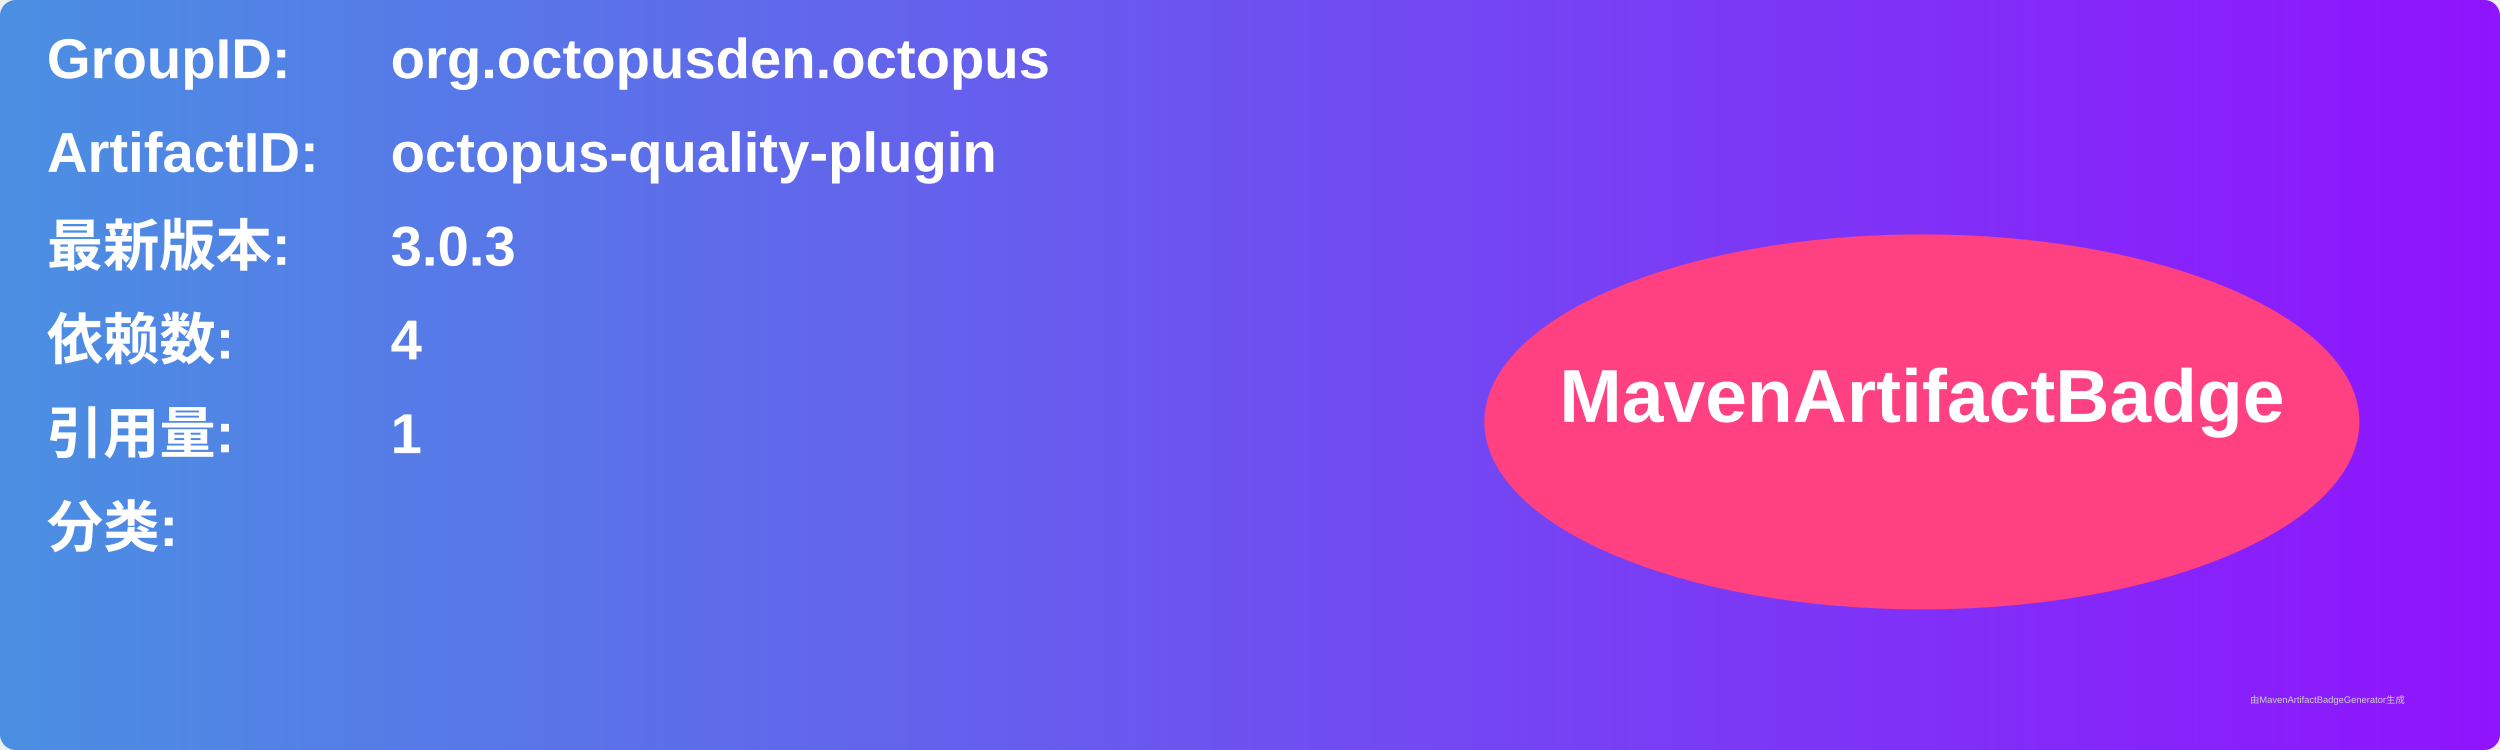
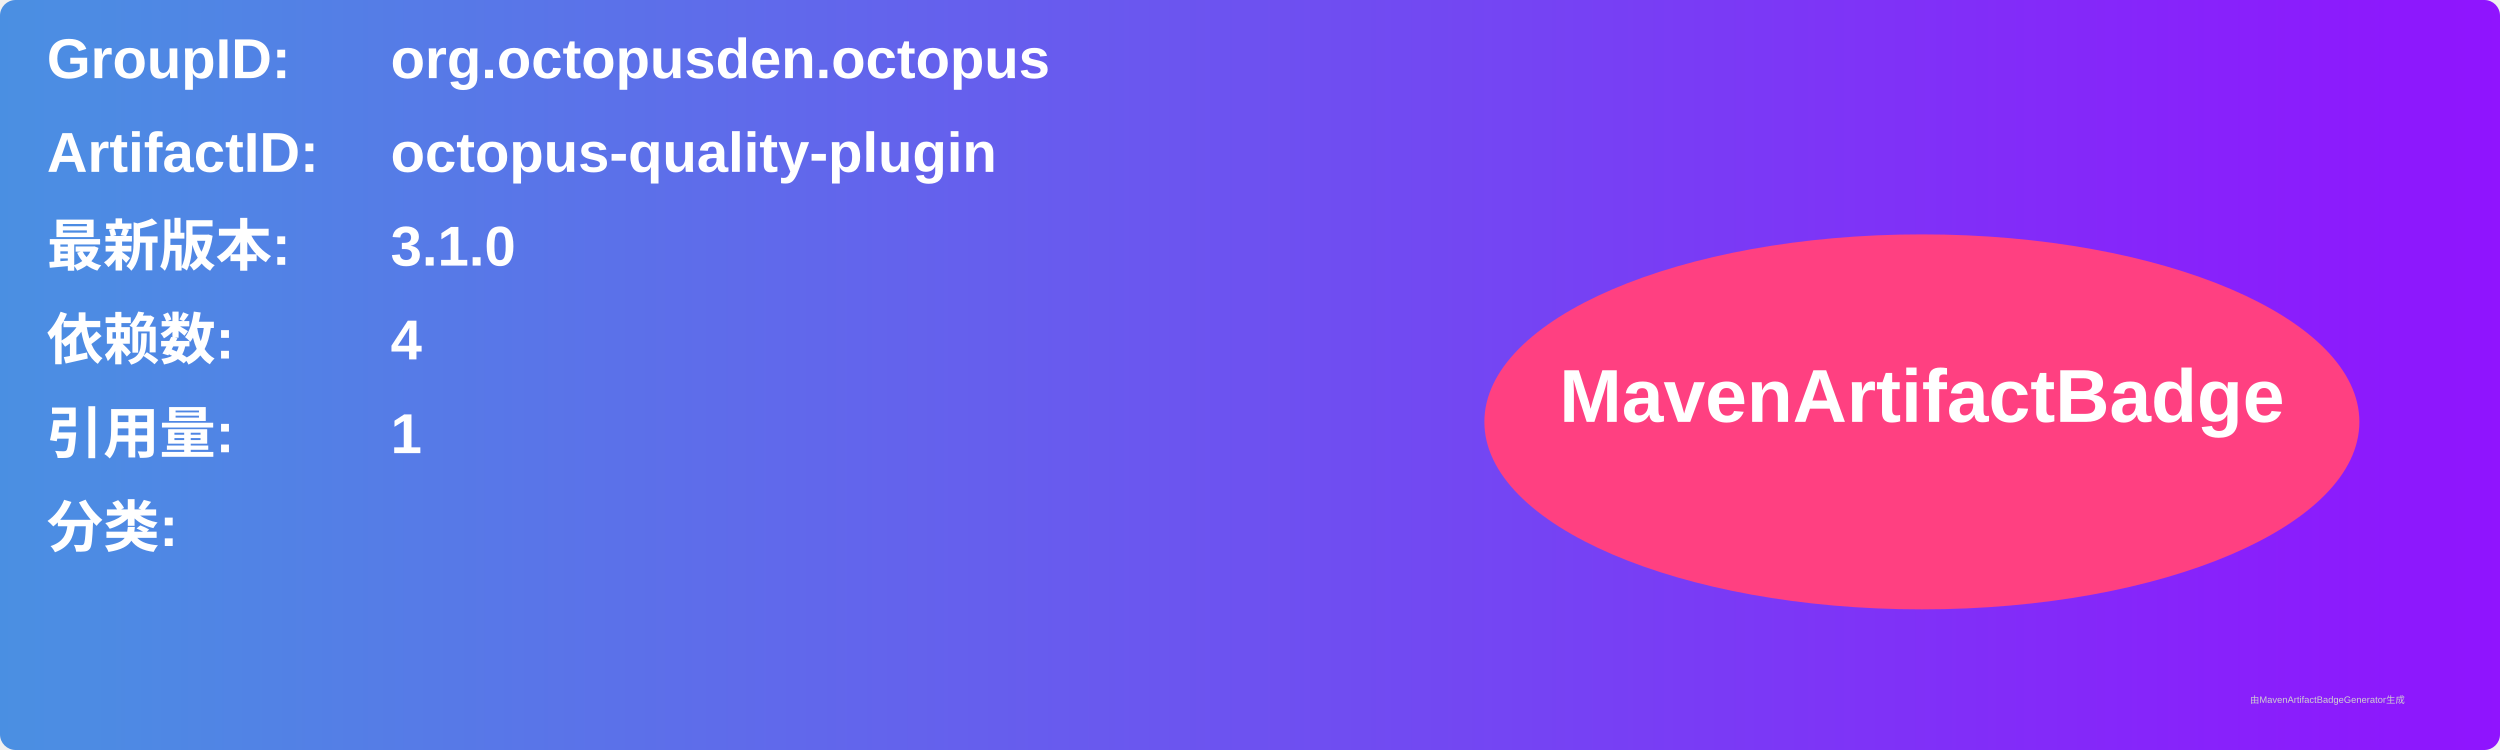
<svg xmlns="http://www.w3.org/2000/svg" width="800" height="240" viewBox="0 0 800 240">
  <linearGradient id="grad" x1="0%" y1="0%" x2="100%" y2="0%">
    <stop offset="0%" stop-color="#4a90e2" />
    <stop offset="100%" stop-color="#9013fe" />
  </linearGradient>
  <rect width="100%" height="100%" rx="5" ry="5" fill="url(#grad)" />
  <g transform="translate(15, 15)">
    <text x="0" y="10" font-family="Arial" font-size="18" fill="white" font-weight="bold" width="260">GroupID:</text>
    <text x="110" y="10" font-family="Arial" font-size="18" fill="white" font-weight="bold" width="460">org.octopusden.octopus</text>
    <text x="0" y="40" font-family="Arial" font-size="18" fill="white" font-weight="bold" width="260">ArtifactID:</text>
    <text x="110" y="40" font-family="Arial" font-size="18" fill="white" font-weight="bold" width="460">octopus-quality-plugin</text>
    <text x="0" y="70" font-family="Arial" font-size="18" fill="white" font-weight="bold">最新版本:</text>
    <text x="110" y="70" font-family="Arial" font-size="18" fill="white" font-weight="bold">
-       <tspan font-weight="bold">3.0.3</tspan>
+       <tspan font-weight="bold">3.1.0</tspan>
    </text>
    <text x="0" y="100" font-family="Arial" font-size="18" fill="white" font-weight="bold">依赖数: </text>
    <text x="110" y="100" font-family="Arial" font-size="18" fill="white">
      <tspan font-weight="bold">4</tspan>
    </text>
    <text x="0" y="130" font-family="Arial" font-size="18" fill="white" font-weight="bold">引用量: </text>
    <text x="110" y="130" font-family="Arial" font-size="18" fill="white">
      <tspan font-weight="bold">1</tspan>
    </text>
    <text x="0" y="160" font-family="Arial" font-size="18" fill="white" font-weight="bold">分类:</text>
    <text x="10" y="190" font-family="Arial" font-size="10" fill="white">
      <tspan font-weight="bold" />
    </text>
    <ellipse cx="600" cy="120" rx="140" ry="60" fill="#ff4081" />
    <text x="600" y="120" text-anchor="middle" font-family="Arial" font-size="24" fill="white" font-weight="bold">MavenArtifactBadge</text>
  </g>
  <text x="720" y="225" font-family="Arial" font-size="3" fill="#d0d0d0">由MavenArtifactBadgeGenerator生成</text>
</svg>
